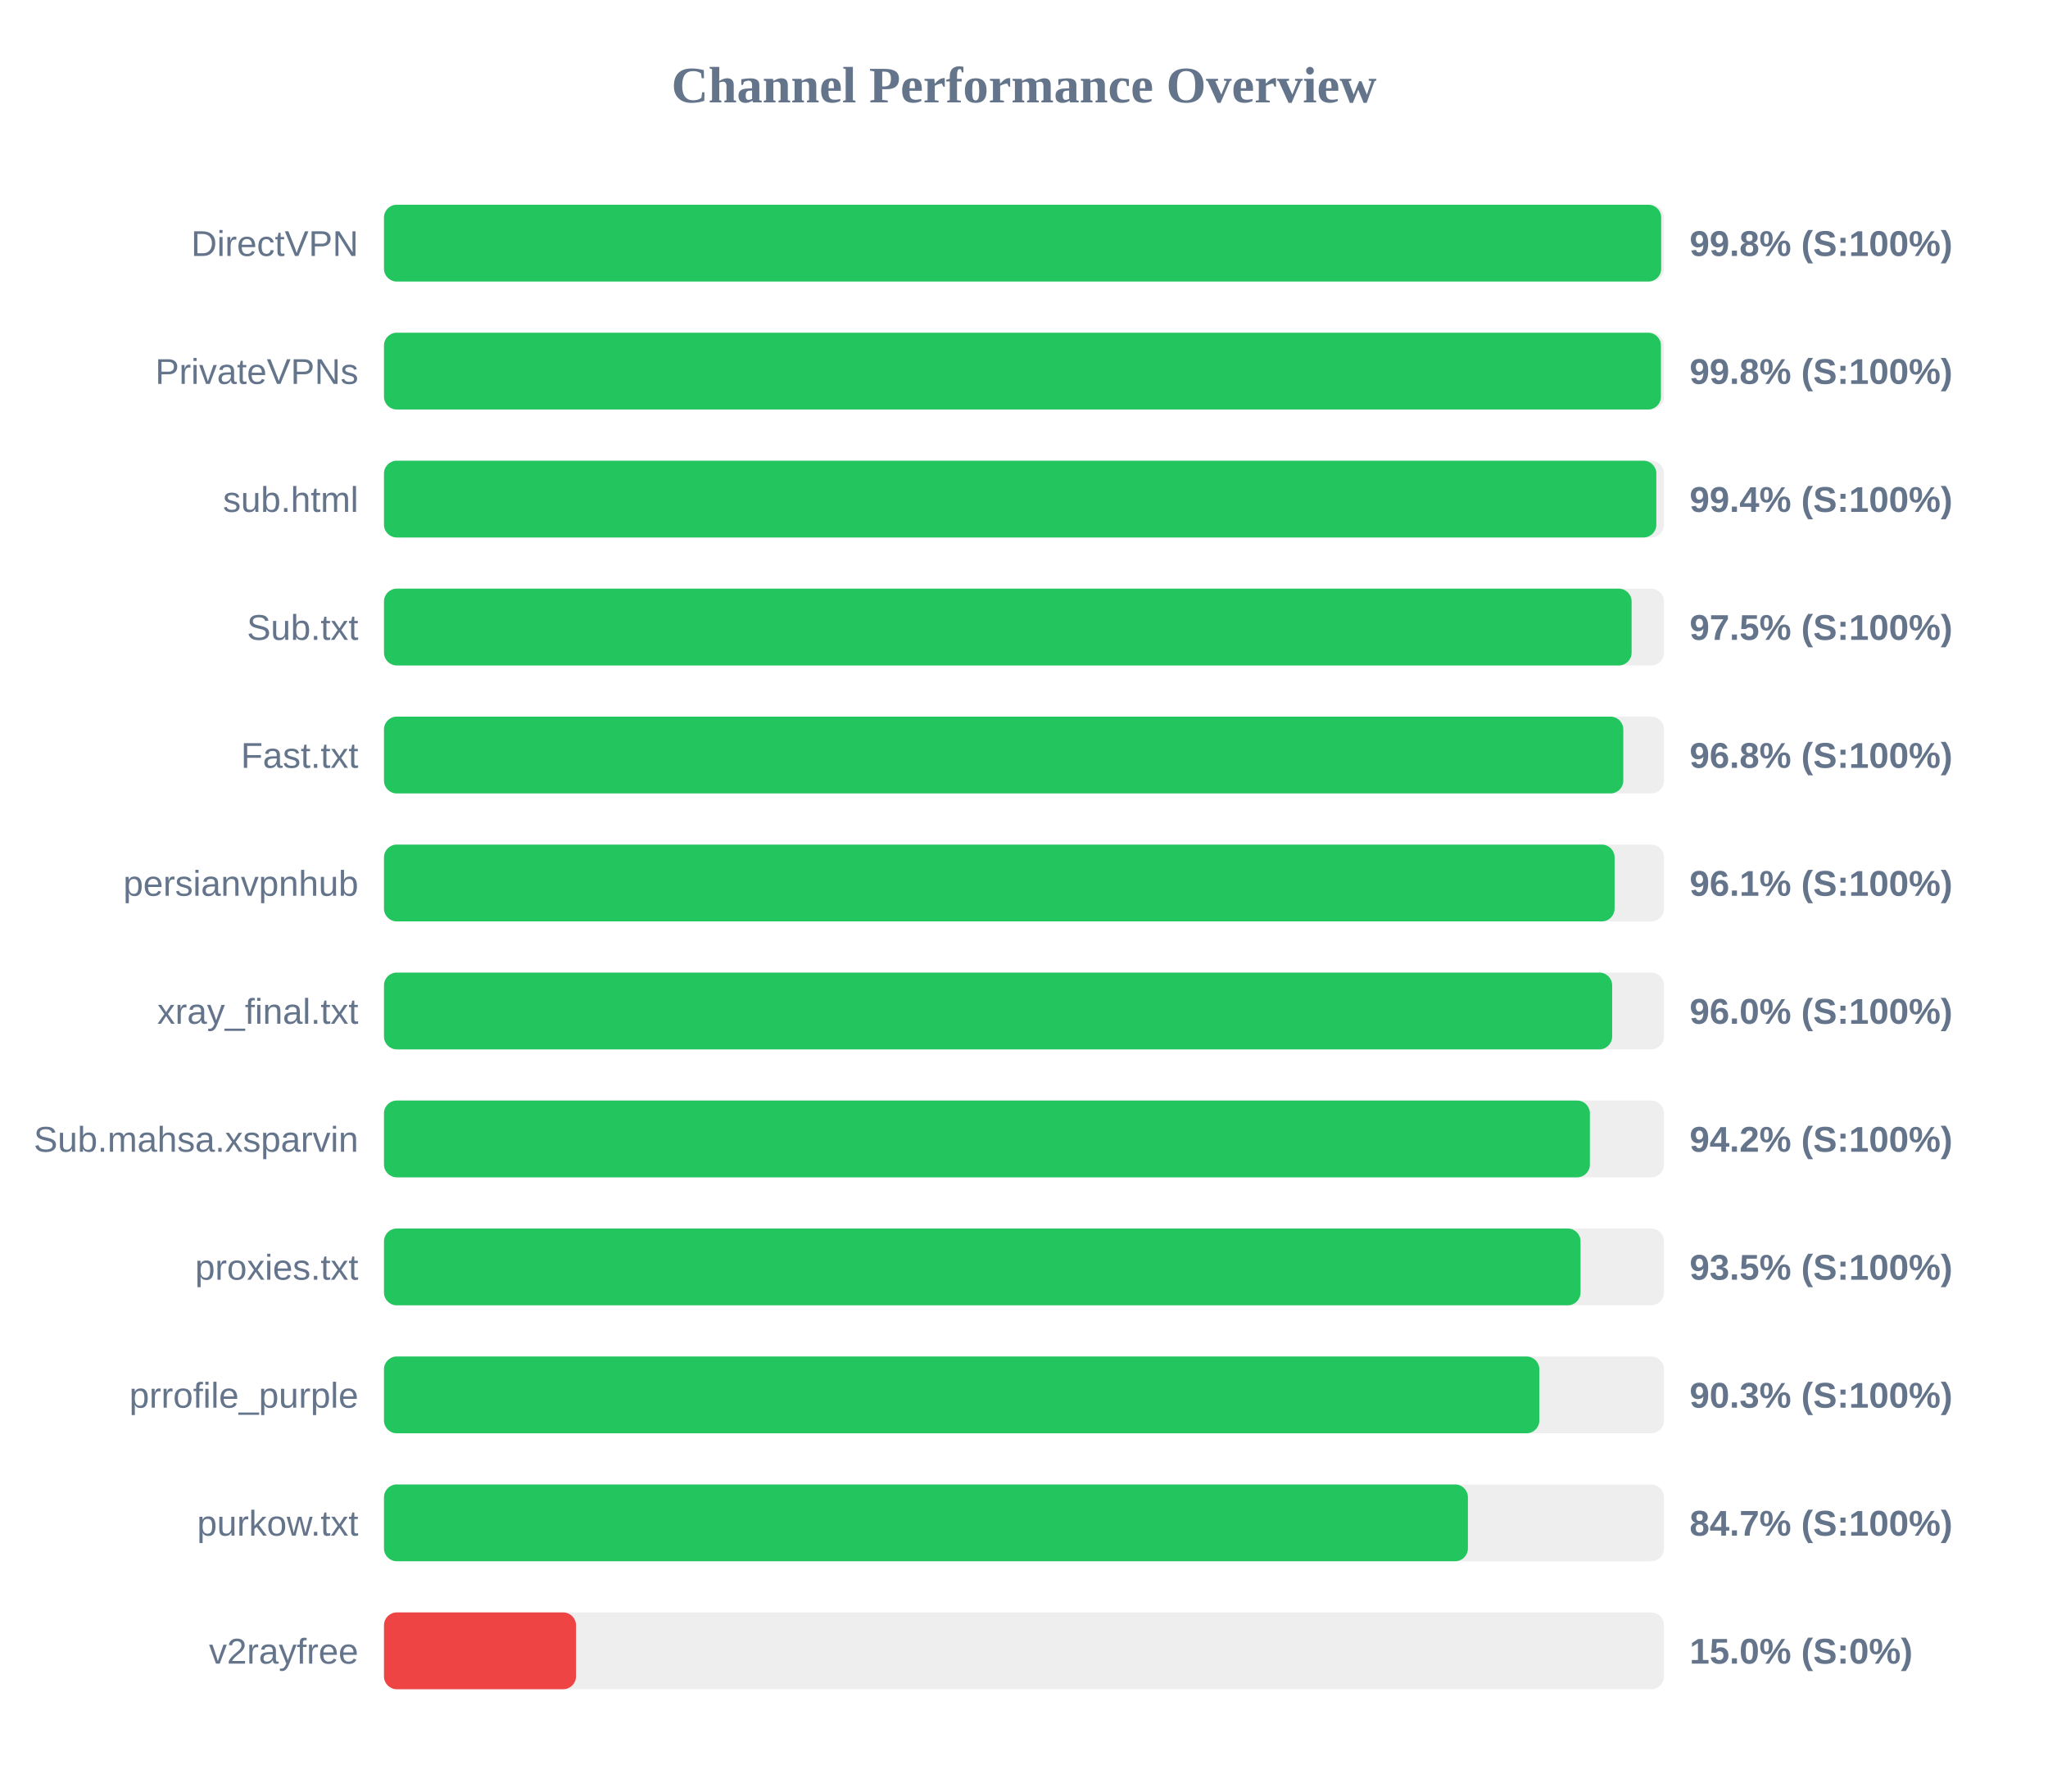
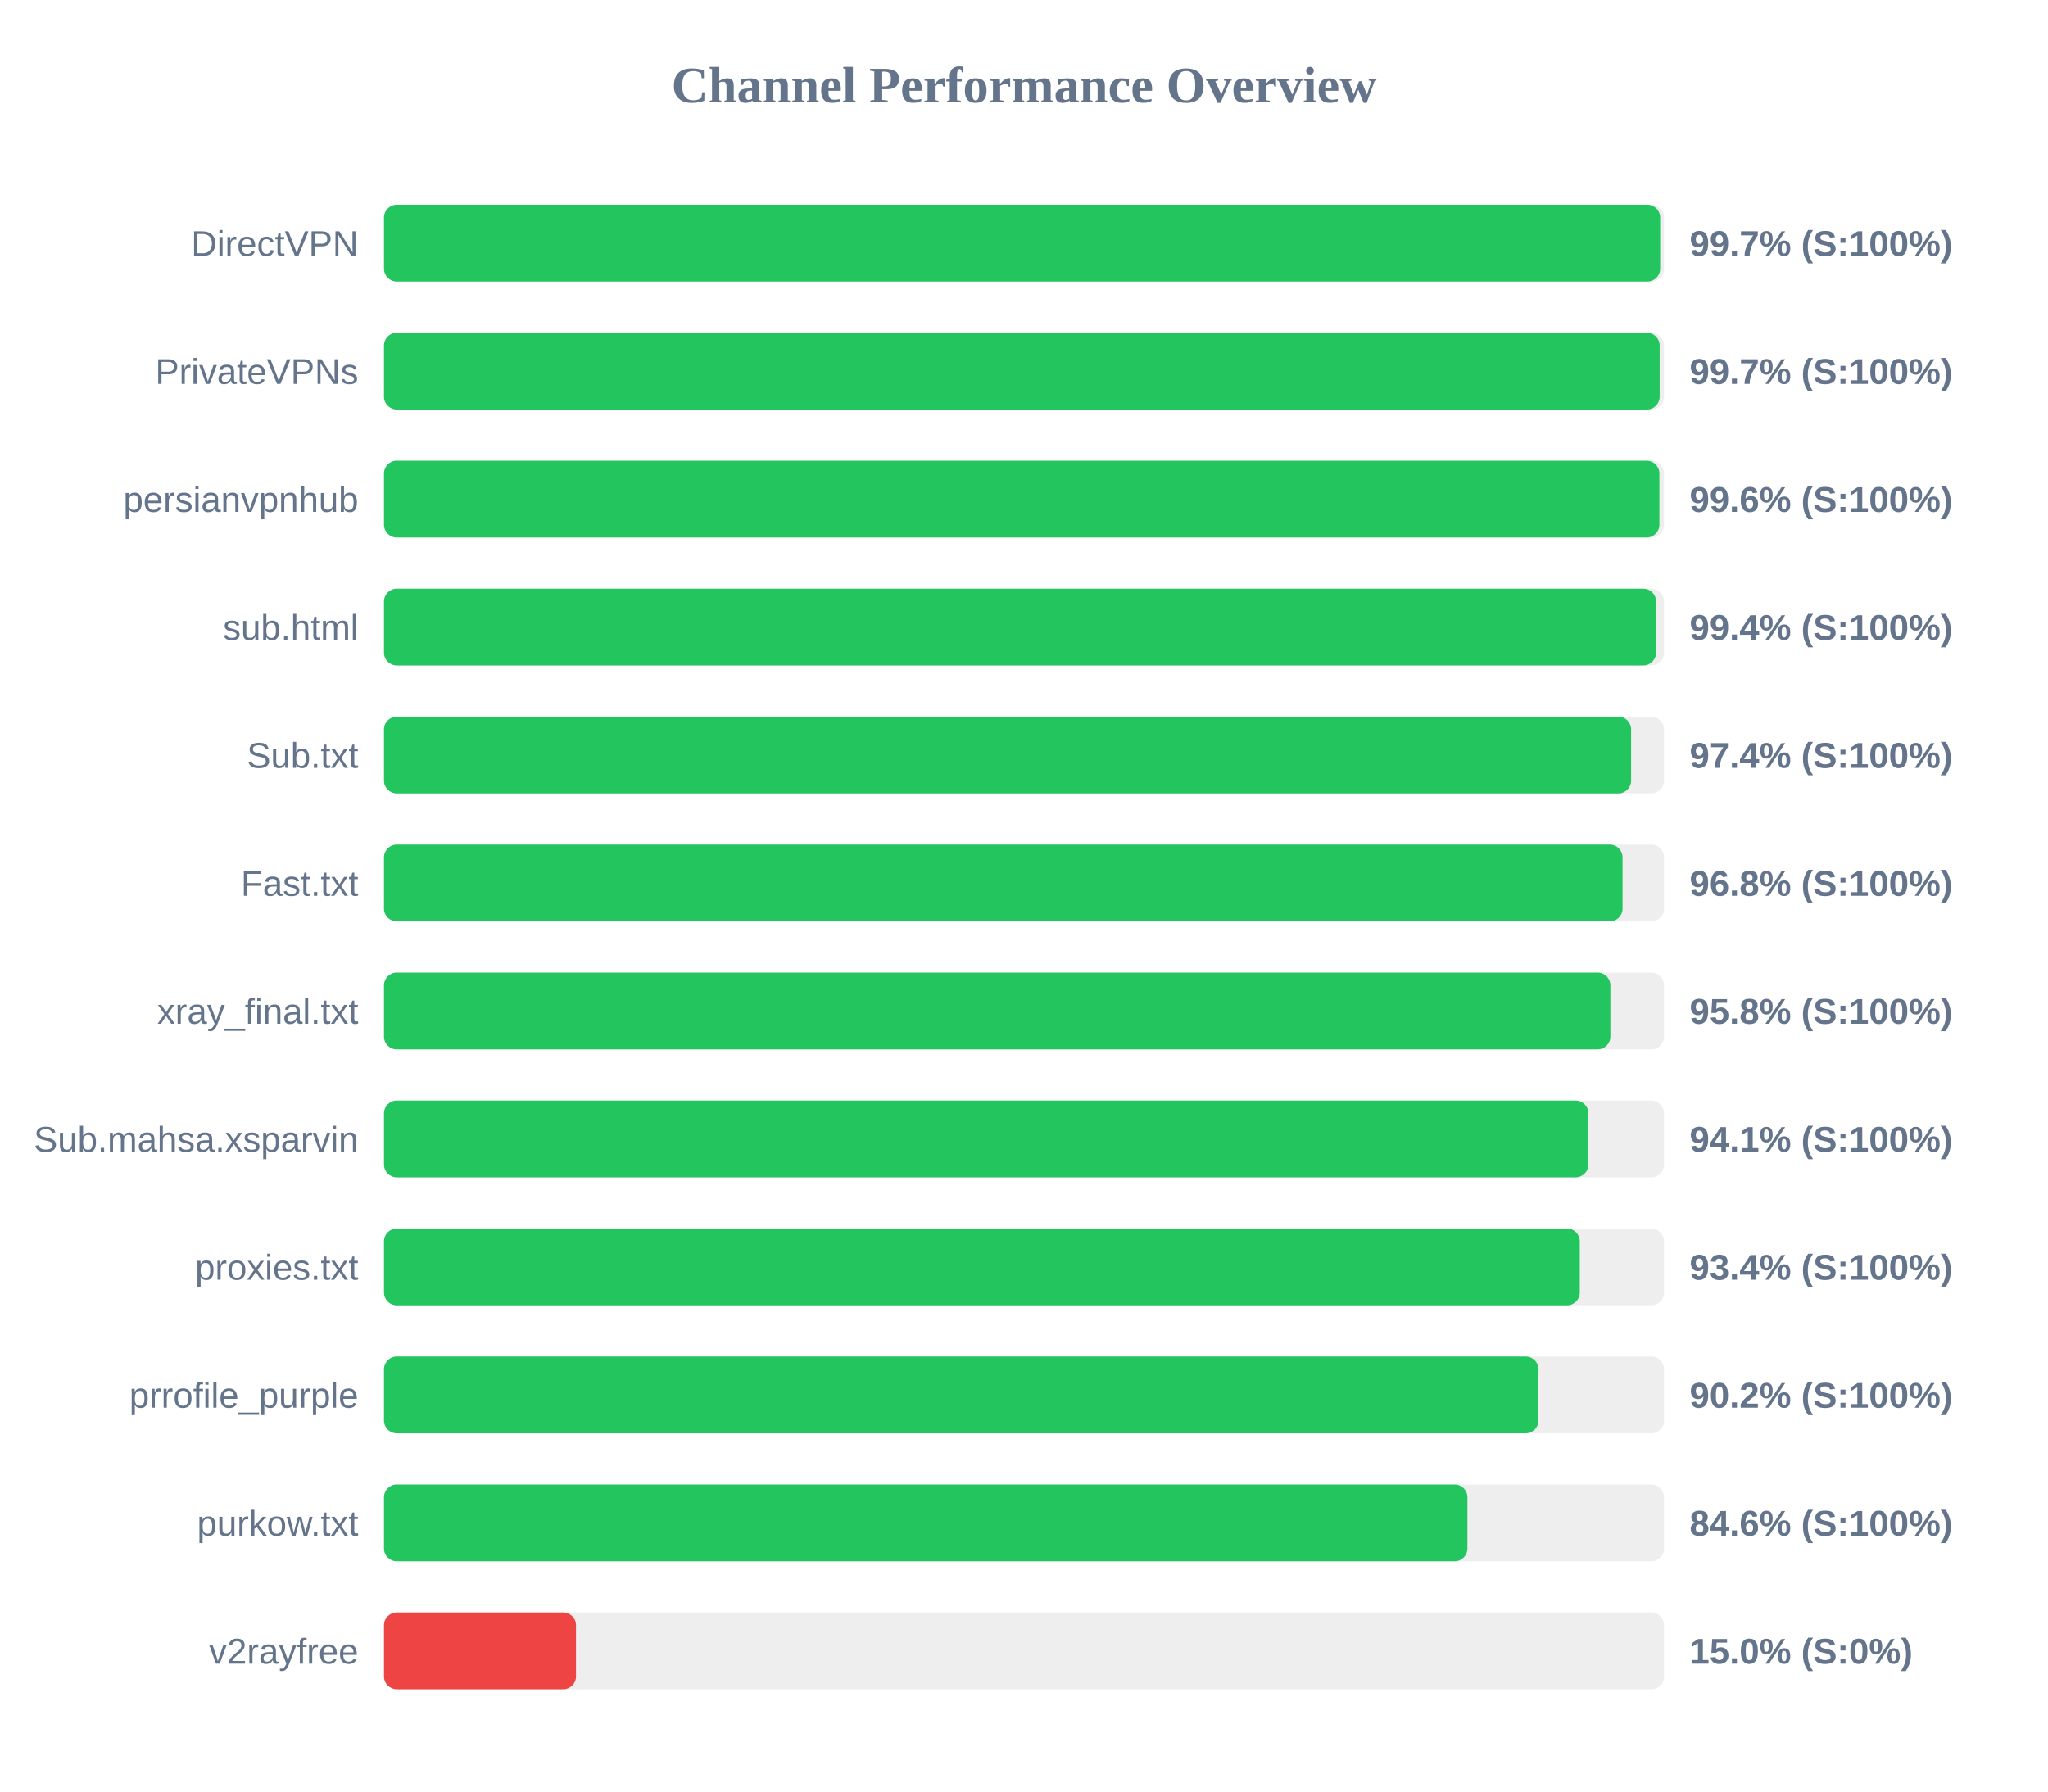
<svg xmlns="http://www.w3.org/2000/svg" width="800" height="700" version="1.1">
  <style>
        .row { font: 14px Arial; fill: #64748b; }
        .score { font: bold 14px Arial; fill: #64748b; }
    </style>
  <text x="400" y="40" text-anchor="middle" font-size="20px" font-weight="bold" fill="#64748b">Channel Performance Overview</text>
  <rect x="150" y="80" width="500" height="30" fill="#eee" rx="5" />
-   <rect x="150" y="80" width="498.9" height="30" fill="#22c55e" rx="5" />
+   <rect x="150" y="80" width="498.5" height="30" fill="#22c55e" rx="5" />
  <text x="140" y="100" text-anchor="end" class="row">DirectVPN</text>
-   <text x="660" y="100" text-anchor="start" class="score">99.8% (S:100%)</text>
+   <text x="660" y="100" text-anchor="start" class="score">99.7% (S:100%)</text>
  <rect x="150" y="130" width="500" height="30" fill="#eee" rx="5" />
-   <rect x="150" y="130" width="498.8" height="30" fill="#22c55e" rx="5" />
+   <rect x="150" y="130" width="498.3" height="30" fill="#22c55e" rx="5" />
  <text x="140" y="150" text-anchor="end" class="row">PrivateVPNs</text>
-   <text x="660" y="150" text-anchor="start" class="score">99.8% (S:100%)</text>
+   <text x="660" y="150" text-anchor="start" class="score">99.7% (S:100%)</text>
  <rect x="150" y="180" width="500" height="30" fill="#eee" rx="5" />
-   <rect x="150" y="180" width="497.0" height="30" fill="#22c55e" rx="5" />
-   <text x="140" y="200" text-anchor="end" class="row">sub.html</text>
-   <text x="660" y="200" text-anchor="start" class="score">99.4% (S:100%)</text>
+   <rect x="150" y="180" width="498.2" height="30" fill="#22c55e" rx="5" />
+   <text x="140" y="200" text-anchor="end" class="row">persianvpnhub</text>
+   <text x="660" y="200" text-anchor="start" class="score">99.6% (S:100%)</text>
  <rect x="150" y="230" width="500" height="30" fill="#eee" rx="5" />
-   <rect x="150" y="230" width="487.35" height="30" fill="#22c55e" rx="5" />
-   <text x="140" y="250" text-anchor="end" class="row">Sub.txt</text>
-   <text x="660" y="250" text-anchor="start" class="score">97.5% (S:100%)</text>
+   <rect x="150" y="230" width="496.9" height="30" fill="#22c55e" rx="5" />
+   <text x="140" y="250" text-anchor="end" class="row">sub.html</text>
+   <text x="660" y="250" text-anchor="start" class="score">99.4% (S:100%)</text>
  <rect x="150" y="280" width="500" height="30" fill="#eee" rx="5" />
-   <rect x="150" y="280" width="484.1" height="30" fill="#22c55e" rx="5" />
-   <text x="140" y="300" text-anchor="end" class="row">Fast.txt</text>
-   <text x="660" y="300" text-anchor="start" class="score">96.8% (S:100%)</text>
+   <rect x="150" y="280" width="487.15" height="30" fill="#22c55e" rx="5" />
+   <text x="140" y="300" text-anchor="end" class="row">Sub.txt</text>
+   <text x="660" y="300" text-anchor="start" class="score">97.4% (S:100%)</text>
  <rect x="150" y="330" width="500" height="30" fill="#eee" rx="5" />
-   <rect x="150" y="330" width="480.7" height="30" fill="#22c55e" rx="5" />
-   <text x="140" y="350" text-anchor="end" class="row">persianvpnhub</text>
-   <text x="660" y="350" text-anchor="start" class="score">96.1% (S:100%)</text>
+   <rect x="150" y="330" width="483.8" height="30" fill="#22c55e" rx="5" />
+   <text x="140" y="350" text-anchor="end" class="row">Fast.txt</text>
+   <text x="660" y="350" text-anchor="start" class="score">96.8% (S:100%)</text>
  <rect x="150" y="380" width="500" height="30" fill="#eee" rx="5" />
-   <rect x="150" y="380" width="479.75" height="30" fill="#22c55e" rx="5" />
+   <rect x="150" y="380" width="479.05" height="30" fill="#22c55e" rx="5" />
  <text x="140" y="400" text-anchor="end" class="row">xray_final.txt</text>
-   <text x="660" y="400" text-anchor="start" class="score">96.0% (S:100%)</text>
+   <text x="660" y="400" text-anchor="start" class="score">95.8% (S:100%)</text>
  <rect x="150" y="430" width="500" height="30" fill="#eee" rx="5" />
-   <rect x="150" y="430" width="471.05" height="30" fill="#22c55e" rx="5" />
+   <rect x="150" y="430" width="470.45" height="30" fill="#22c55e" rx="5" />
  <text x="140" y="450" text-anchor="end" class="row">Sub.mahsa.xsparvin</text>
-   <text x="660" y="450" text-anchor="start" class="score">94.2% (S:100%)</text>
+   <text x="660" y="450" text-anchor="start" class="score">94.1% (S:100%)</text>
  <rect x="150" y="480" width="500" height="30" fill="#eee" rx="5" />
-   <rect x="150" y="480" width="467.4" height="30" fill="#22c55e" rx="5" />
+   <rect x="150" y="480" width="467.1" height="30" fill="#22c55e" rx="5" />
  <text x="140" y="500" text-anchor="end" class="row">proxies.txt</text>
-   <text x="660" y="500" text-anchor="start" class="score">93.5% (S:100%)</text>
+   <text x="660" y="500" text-anchor="start" class="score">93.4% (S:100%)</text>
  <rect x="150" y="530" width="500" height="30" fill="#eee" rx="5" />
-   <rect x="150" y="530" width="451.3" height="30" fill="#22c55e" rx="5" />
+   <rect x="150" y="530" width="450.95" height="30" fill="#22c55e" rx="5" />
  <text x="140" y="550" text-anchor="end" class="row">prrofile_purple</text>
-   <text x="660" y="550" text-anchor="start" class="score">90.3% (S:100%)</text>
+   <text x="660" y="550" text-anchor="start" class="score">90.2% (S:100%)</text>
  <rect x="150" y="580" width="500" height="30" fill="#eee" rx="5" />
-   <rect x="150" y="580" width="423.4" height="30" fill="#22c55e" rx="5" />
+   <rect x="150" y="580" width="423.2" height="30" fill="#22c55e" rx="5" />
  <text x="140" y="600" text-anchor="end" class="row">purkow.txt</text>
-   <text x="660" y="600" text-anchor="start" class="score">84.7% (S:100%)</text>
+   <text x="660" y="600" text-anchor="start" class="score">84.6% (S:100%)</text>
  <rect x="150" y="630" width="500" height="30" fill="#eee" rx="5" />
  <rect x="150" y="630" width="75.0" height="30" fill="#ef4444" rx="5" />
  <text x="140" y="650" text-anchor="end" class="row">v2rayfree</text>
  <text x="660" y="650" text-anchor="start" class="score">15.0% (S:0%)</text>
</svg>
